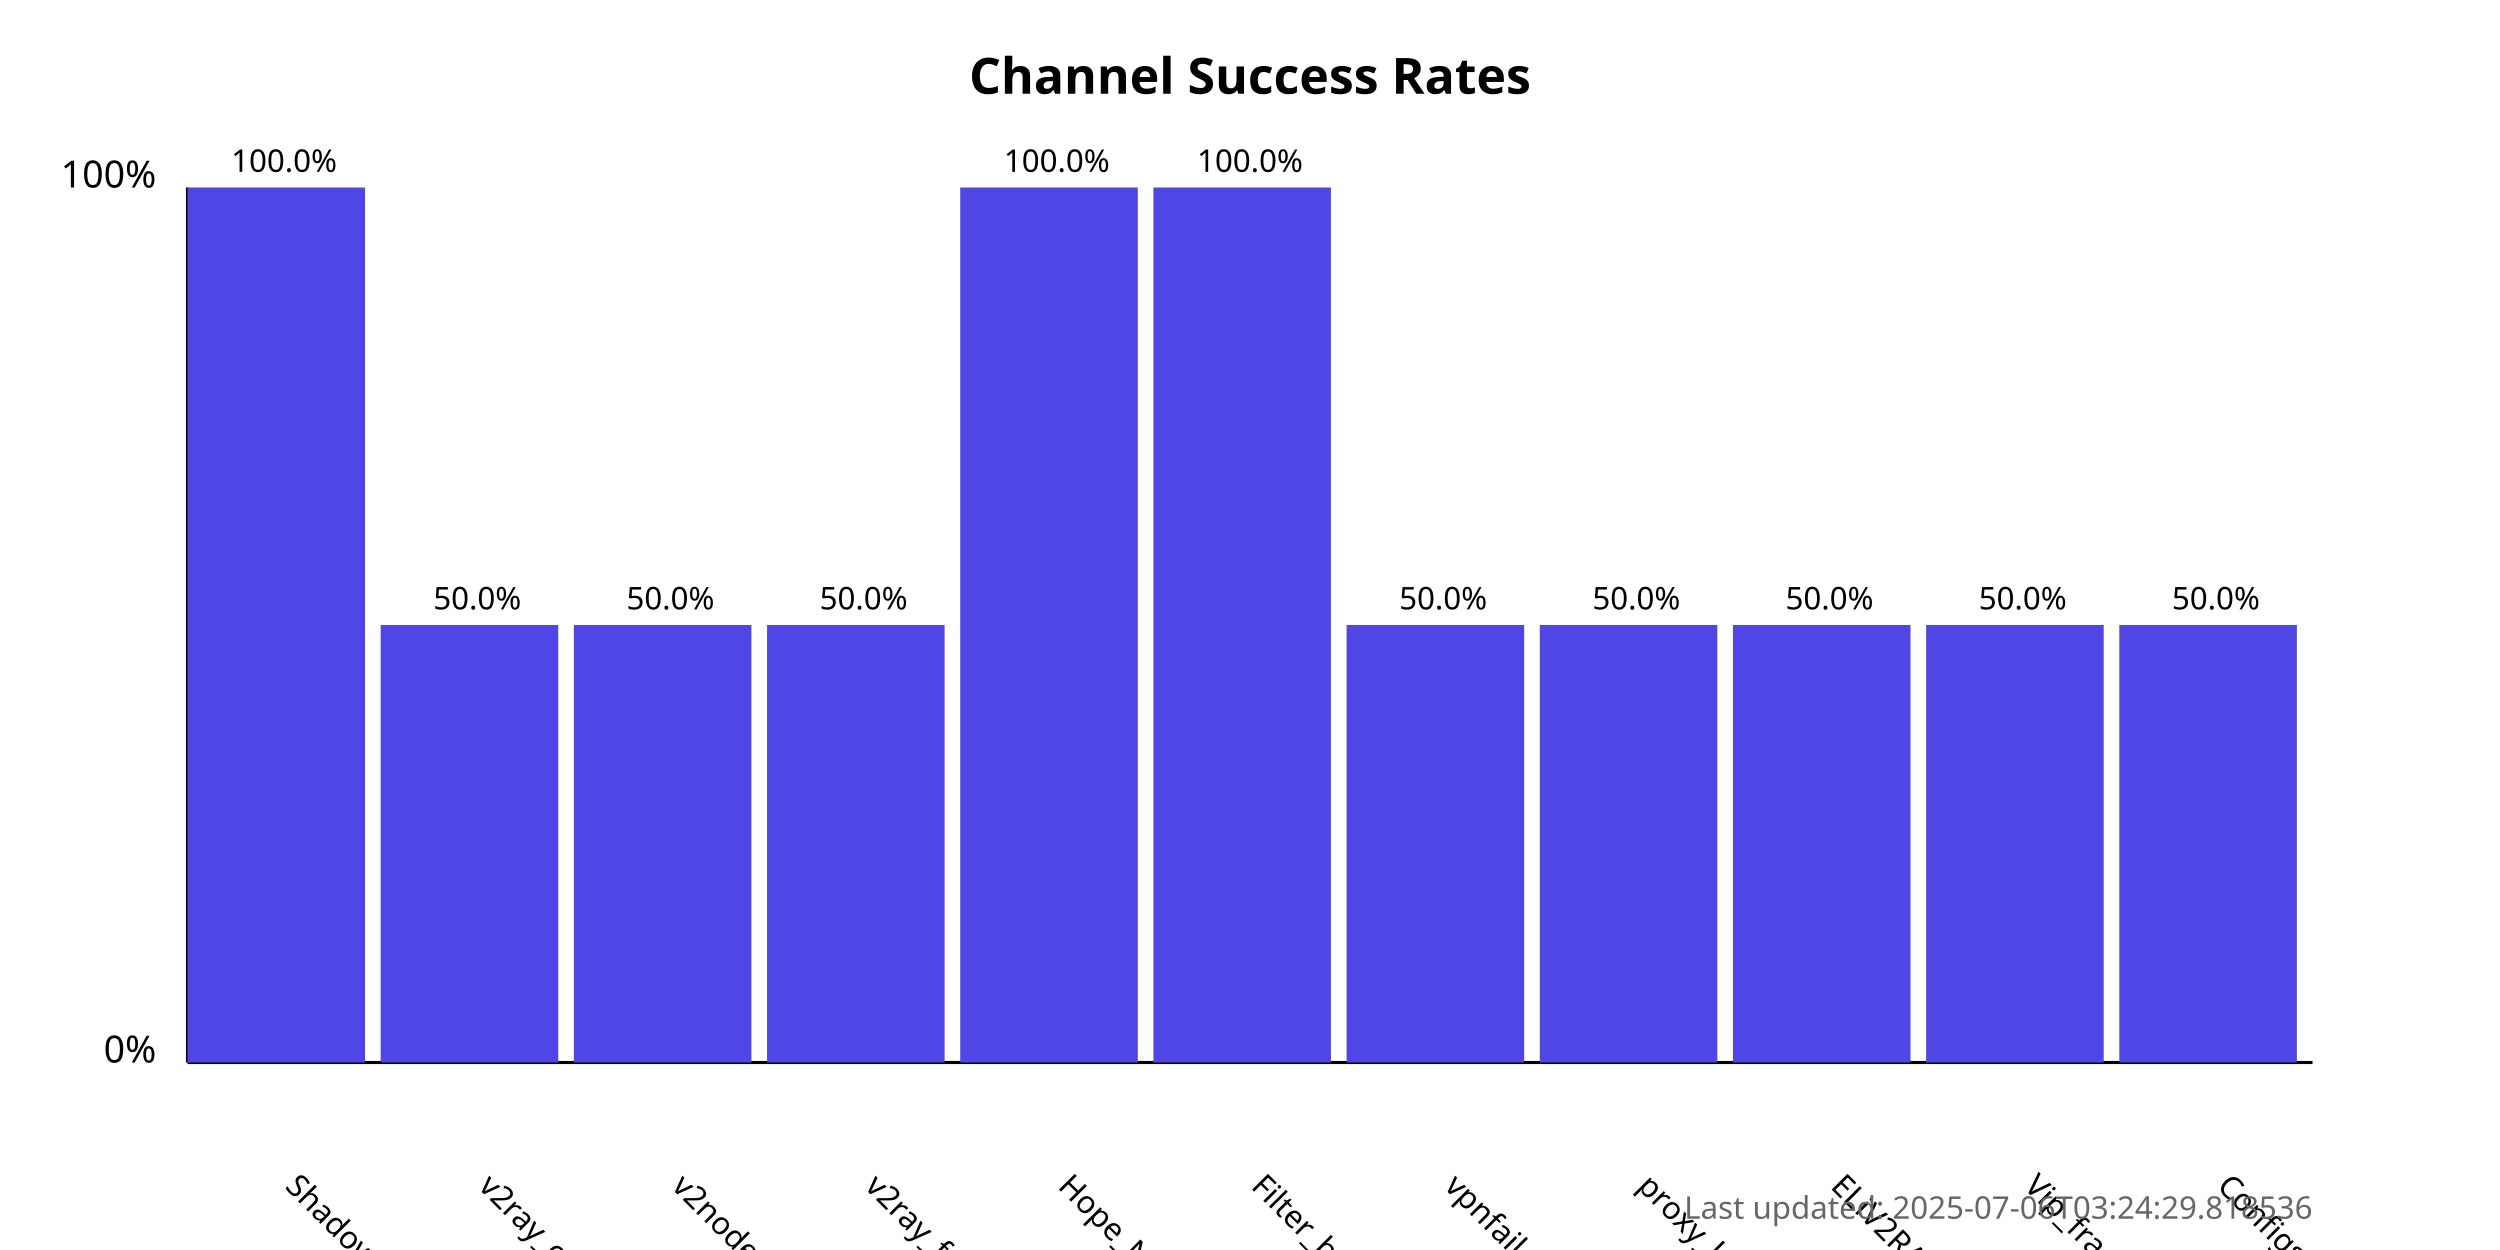
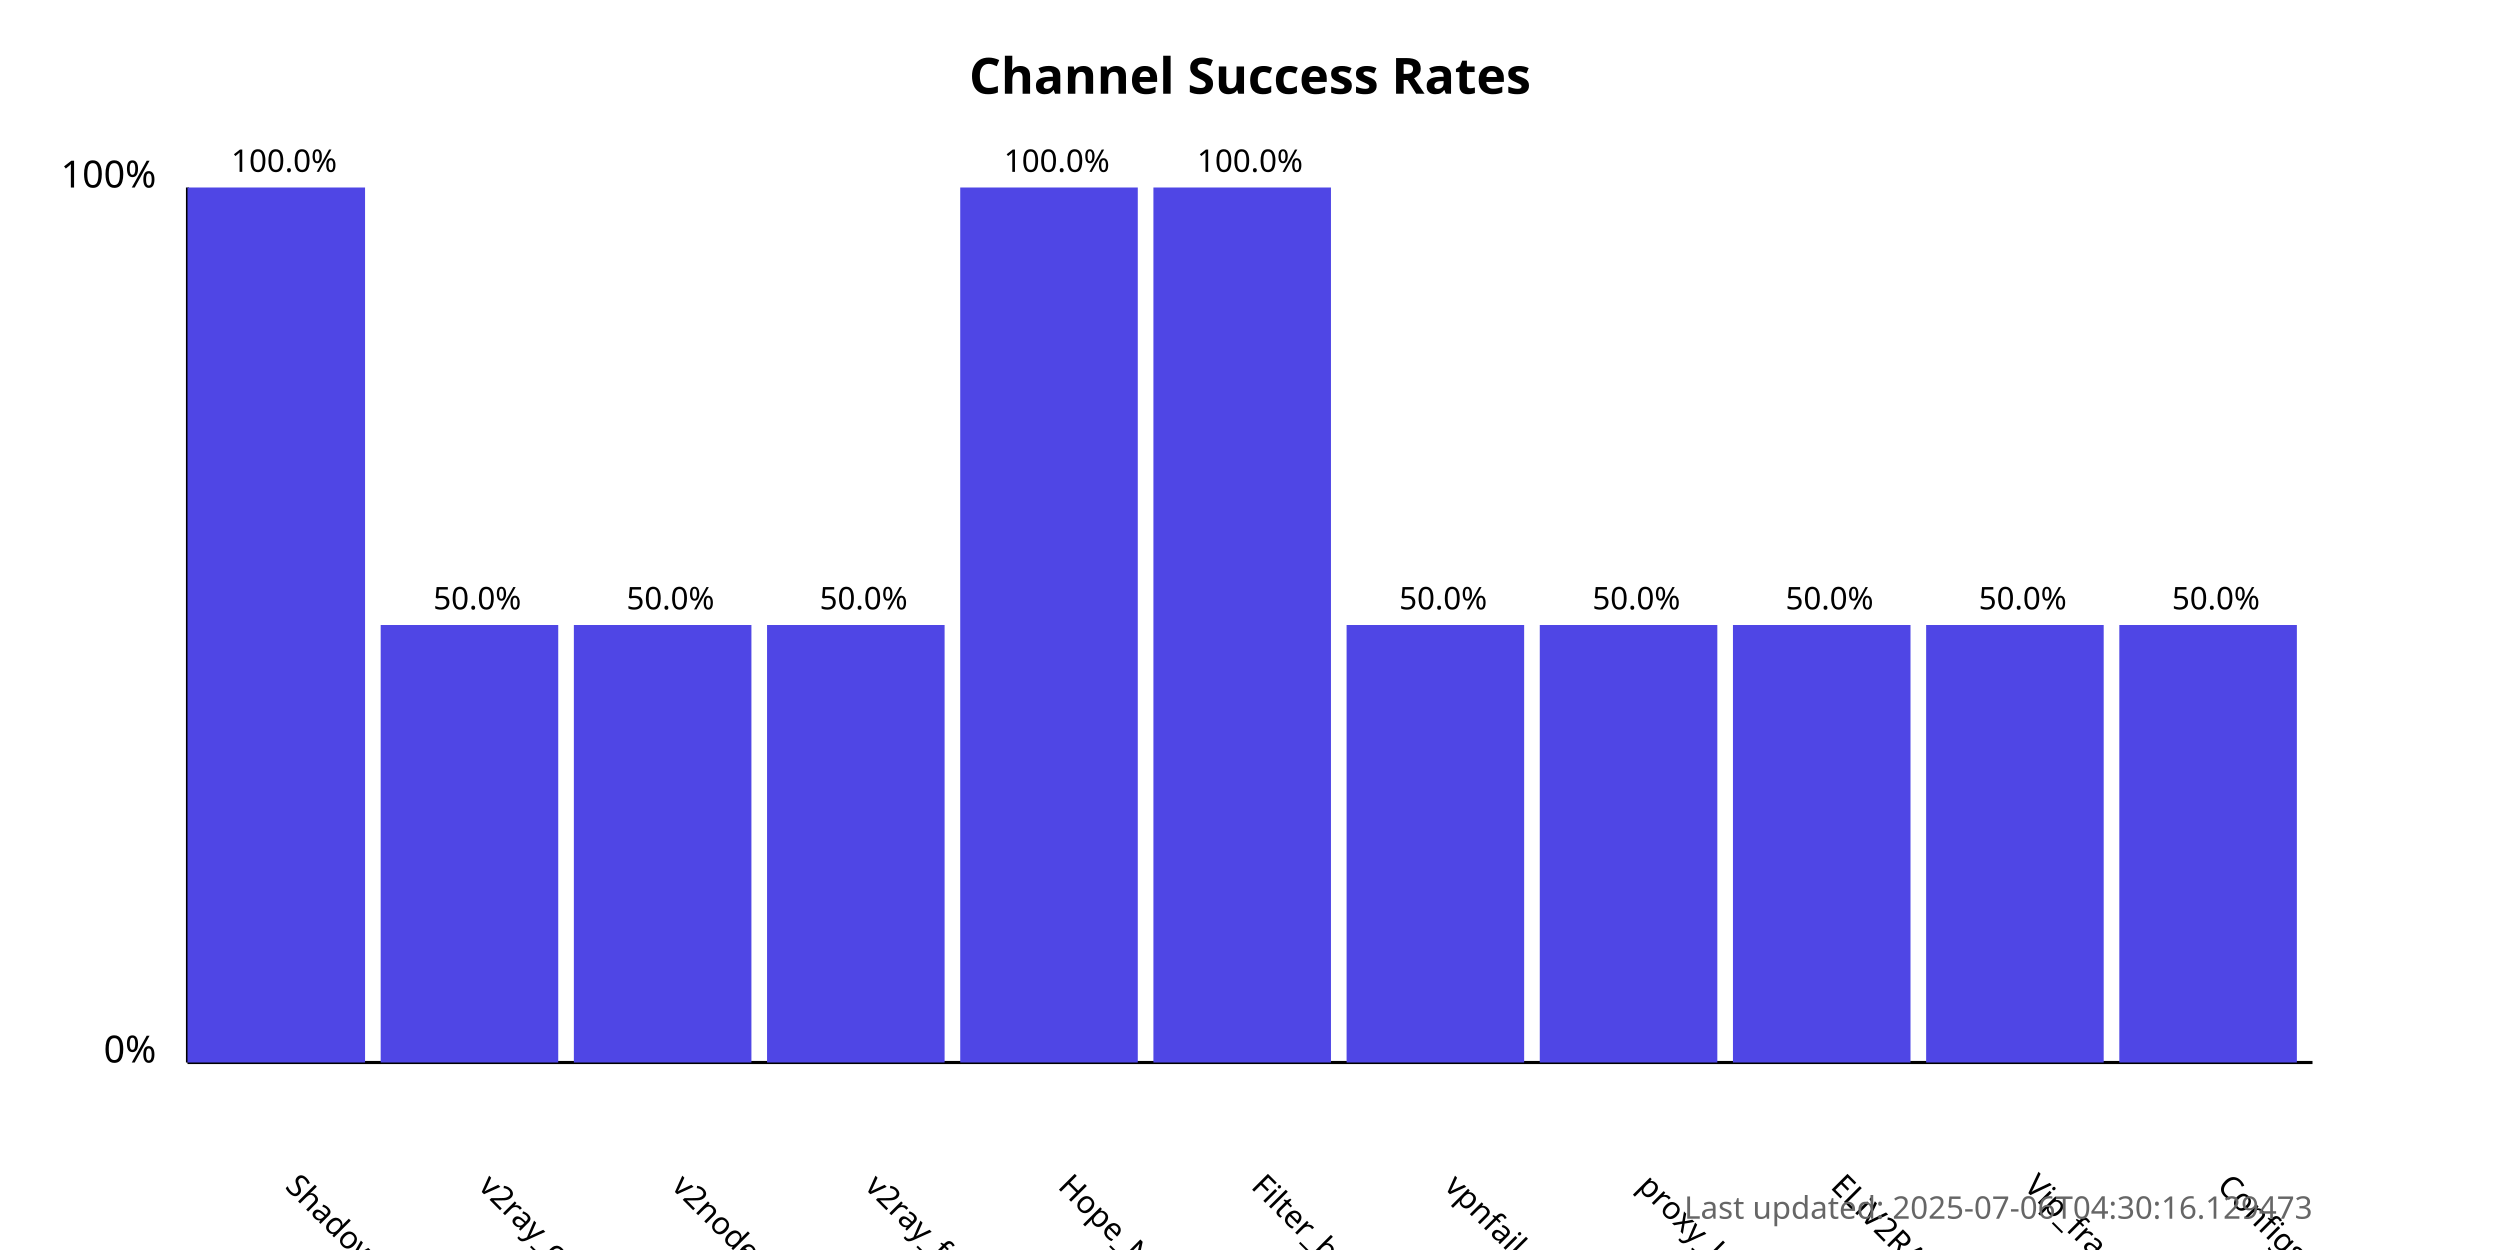
<svg xmlns="http://www.w3.org/2000/svg" width="800" height="400">
  <style>
            .chart-title { font: bold 16px sans-serif; }
            .axis-label { font: 12px sans-serif; }
            .tick-label { font: 10px sans-serif; }
            .bar { fill: #4f46e5; }
            .bar:hover { fill: #6366f1; }
            .timestamp { font: 10px sans-serif; fill: #666; }
        </style>
  <text x="400.0" y="30" text-anchor="middle" class="chart-title">
            Channel Success Rates
        </text>
  <line x1="60" y1="340" x2="60" y2="60" stroke="black" stroke-width="1" />
  <line x1="60" y1="340" x2="740" y2="340" stroke="black" stroke-width="1" />
  <text x="50" y="340" text-anchor="end" class="axis-label">0%</text>
  <text x="50" y="60" text-anchor="end" class="axis-label">100%</text>
  <g>
    <rect x="60" y="60.0" width="56.818" height="280.0" class="bar" />
    <text x="90.909" y="380" transform="rotate(45, 90.90909, 380)" text-anchor="start" class="tick-label">
                ShadowProxy66
            </text>
    <text x="90.909" y="55.0" text-anchor="middle" class="tick-label">
                100.0%
            </text>
  </g>
  <g>
    <rect x="121.818" y="200.0" width="56.818" height="140.0" class="bar" />
    <text x="152.727" y="380" transform="rotate(45, 152.7273, 380)" text-anchor="start" class="tick-label">
                v2ray_configs_pool
            </text>
    <text x="152.727" y="195.0" text-anchor="middle" class="tick-label">
                50.0%
            </text>
  </g>
  <g>
    <rect x="183.636" y="200.0" width="56.818" height="140.0" class="bar" />
    <text x="214.545" y="380" transform="rotate(45, 214.5455, 380)" text-anchor="start" class="tick-label">
                v2nodes
            </text>
    <text x="214.545" y="195.0" text-anchor="middle" class="tick-label">
                50.0%
            </text>
  </g>
  <g>
    <rect x="245.455" y="200.0" width="56.818" height="140.0" class="bar" />
    <text x="276.364" y="380" transform="rotate(45, 276.3636, 380)" text-anchor="start" class="tick-label">
                v2ray_free_conf
            </text>
    <text x="276.364" y="195.0" text-anchor="middle" class="tick-label">
                50.0%
            </text>
  </g>
  <g>
    <rect x="307.273" y="60.0" width="56.818" height="280.0" class="bar" />
    <text x="338.182" y="380" transform="rotate(45, 338.1818, 380)" text-anchor="start" class="tick-label">
                Hope_Net
            </text>
    <text x="338.182" y="55.0" text-anchor="middle" class="tick-label">
                100.0%
            </text>
  </g>
  <g>
    <rect x="369.091" y="60.0" width="56.818" height="280.0" class="bar" />
    <text x="400.0" y="380" transform="rotate(45, 400.0, 380)" text-anchor="start" class="tick-label">
                Filter_breaker
            </text>
    <text x="400.0" y="55.0" text-anchor="middle" class="tick-label">
                100.0%
            </text>
  </g>
  <g>
    <rect x="430.909" y="200.0" width="56.818" height="140.0" class="bar" />
    <text x="461.818" y="380" transform="rotate(45, 461.8182, 380)" text-anchor="start" class="tick-label">
                vpnfail_vless
            </text>
    <text x="461.818" y="195.0" text-anchor="middle" class="tick-label">
                50.0%
            </text>
  </g>
  <g>
    <rect x="492.727" y="200.0" width="56.818" height="140.0" class="bar" />
    <text x="523.636" y="380" transform="rotate(45, 523.6364, 380)" text-anchor="start" class="tick-label">
                proxy_kafee
            </text>
    <text x="523.636" y="195.0" text-anchor="middle" class="tick-label">
                50.0%
            </text>
  </g>
  <g>
    <rect x="554.545" y="200.0" width="56.818" height="140.0" class="bar" />
    <text x="585.455" y="380" transform="rotate(45, 585.4545, 380)" text-anchor="start" class="tick-label">
                ELiV2RAY
            </text>
    <text x="585.455" y="195.0" text-anchor="middle" class="tick-label">
                50.0%
            </text>
  </g>
  <g>
    <rect x="616.364" y="200.0" width="56.818" height="140.0" class="bar" />
    <text x="647.273" y="380" transform="rotate(45, 647.2727, 380)" text-anchor="start" class="tick-label">
                Vip_fragment_v2ray
            </text>
    <text x="647.273" y="195.0" text-anchor="middle" class="tick-label">
                50.0%
            </text>
  </g>
  <g>
    <rect x="678.182" y="200.0" width="56.818" height="140.0" class="bar" />
    <text x="709.091" y="380" transform="rotate(45, 709.0909, 380)" text-anchor="start" class="tick-label">
                ConfigsHubPlus
            </text>
    <text x="709.091" y="195.0" text-anchor="middle" class="tick-label">
                50.0%
            </text>
  </g>
  <text x="740" y="390" text-anchor="end" class="timestamp">
-             Last updated: 2025-07-06T03:24:29.818536
+             Last updated: 2025-07-06T04:30:16.129473
        </text>
</svg>
